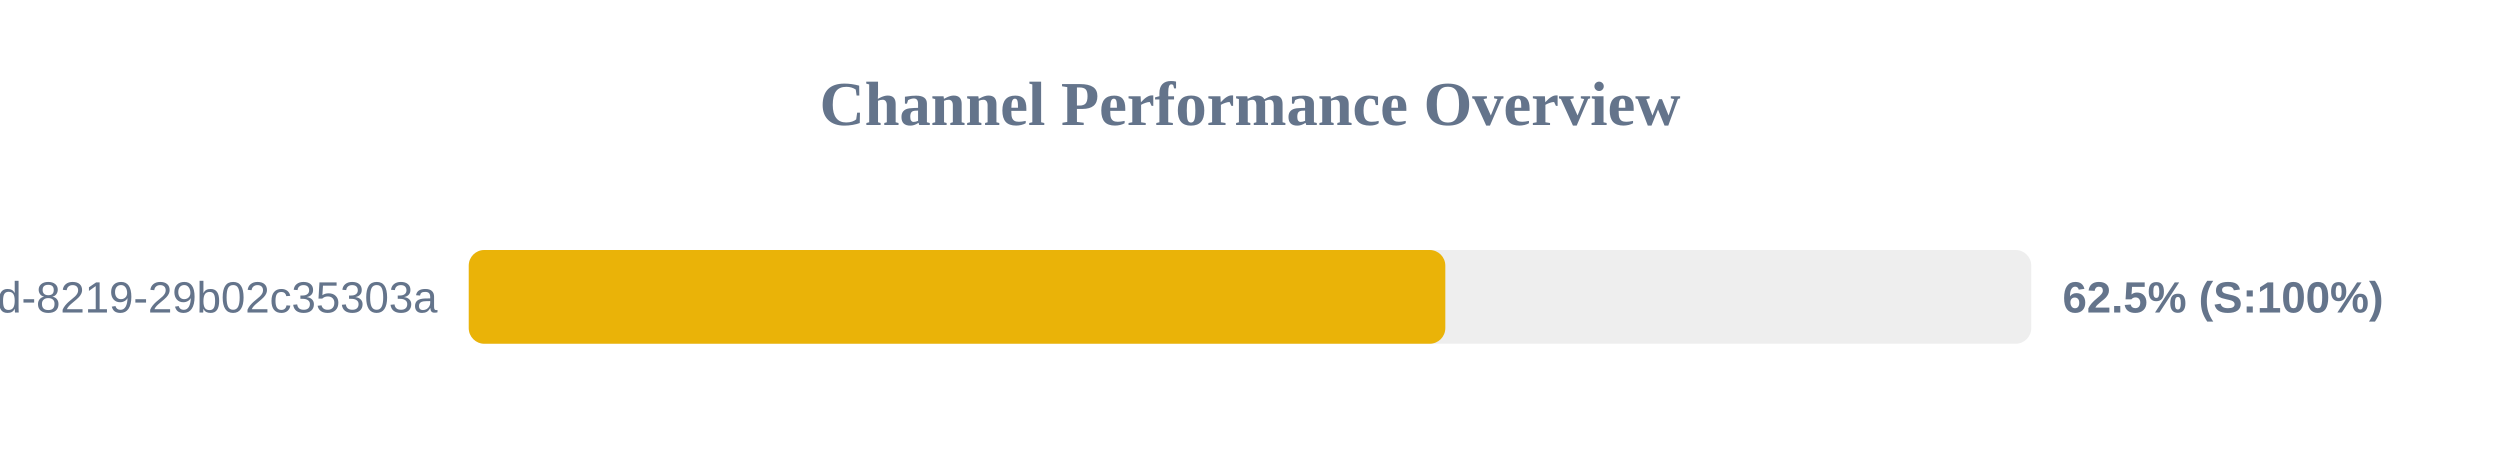
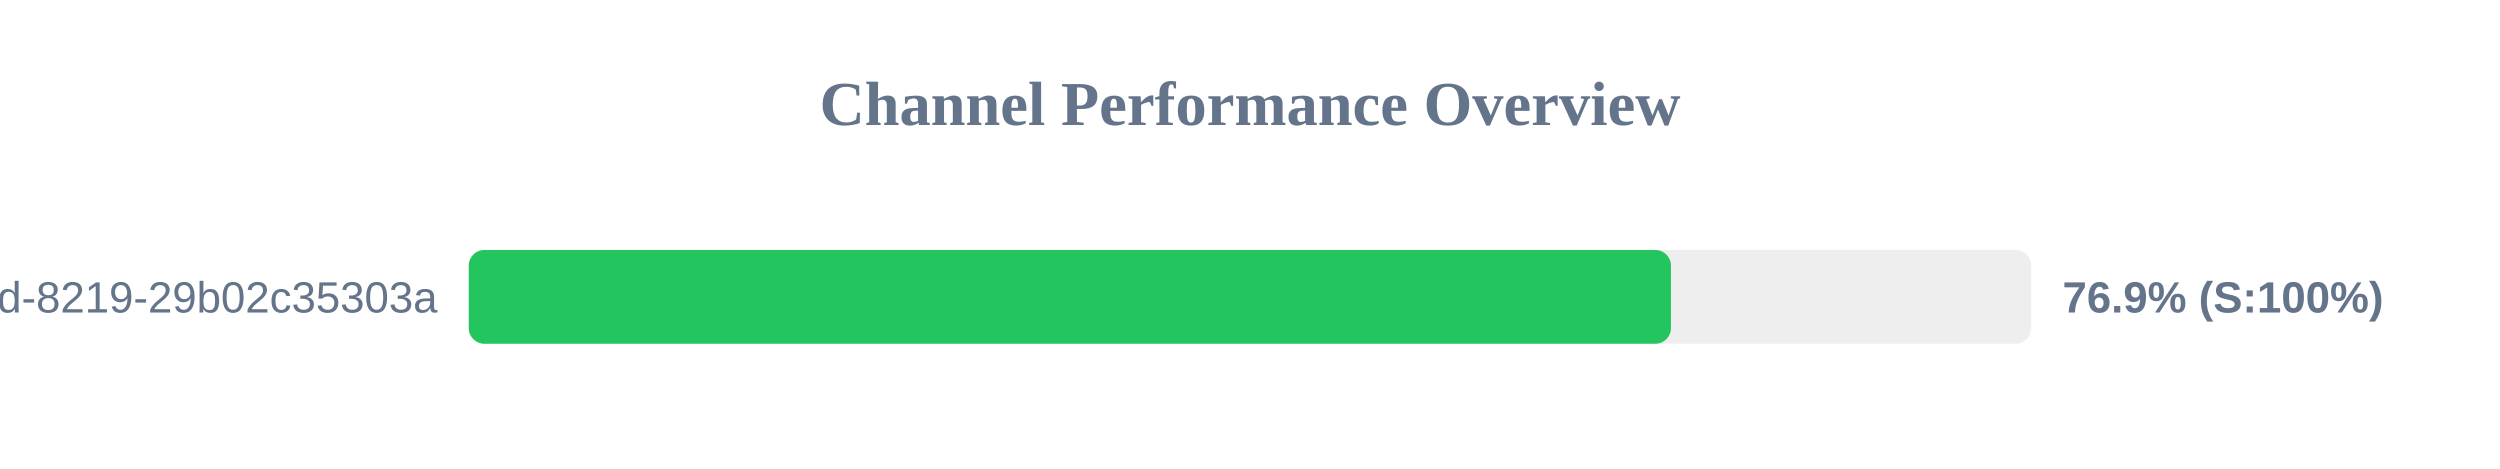
<svg xmlns="http://www.w3.org/2000/svg" width="800" height="150" version="1.1">
  <style>
        .row { font: 14px Arial; fill: #64748b; }
        .score { font: bold 14px Arial; fill: #64748b; }
    </style>
  <text x="400" y="40" text-anchor="middle" font-size="20px" font-weight="bold" fill="#64748b">Channel Performance Overview</text>
  <rect x="150" y="80" width="500" height="30" fill="#eee" rx="5" />
-   <rect x="150" y="80" width="312.5" height="30" fill="#eab308" rx="5" />
+   <rect x="150" y="80" width="384.7" height="30" fill="#22c55e" rx="5" />
  <text x="140" y="100" text-anchor="end" class="row">?uuid=5eaa121d-4362-444d-8219-29b02c35303a</text>
-   <text x="660" y="100" text-anchor="start" class="score">62.5% (S:100%)</text>
+   <text x="660" y="100" text-anchor="start" class="score">76.9% (S:100%)</text>
</svg>
